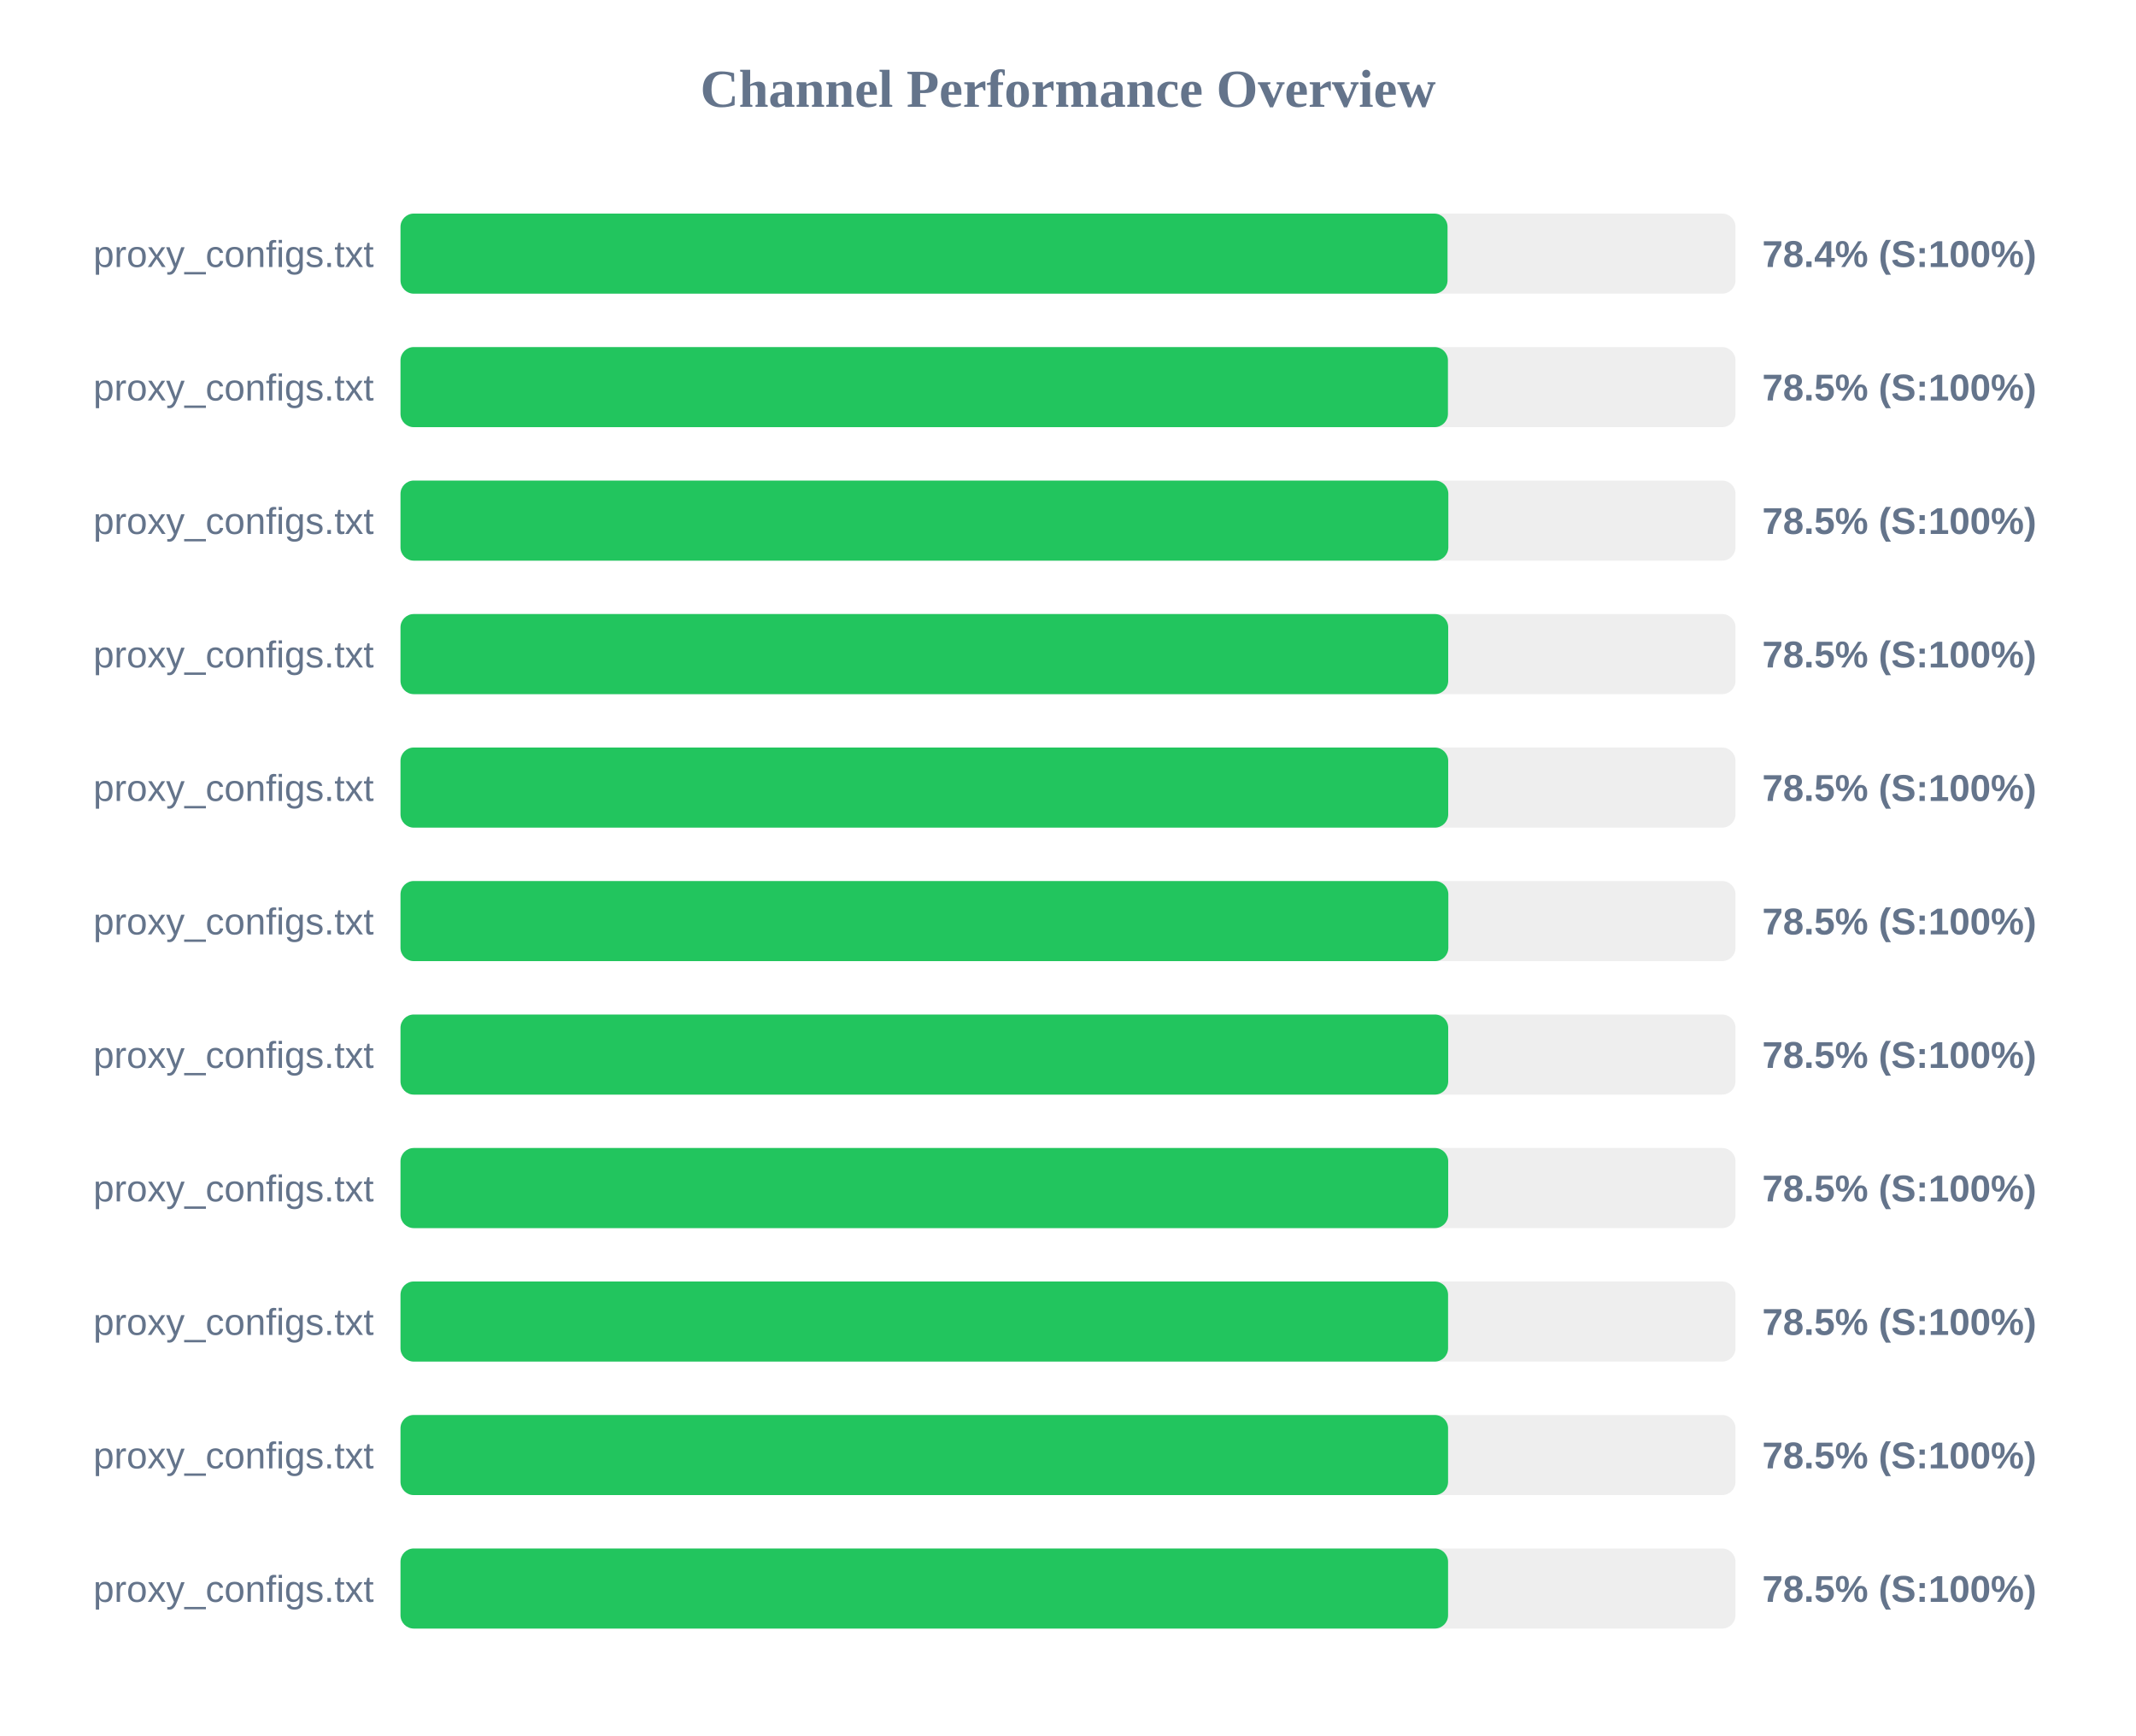
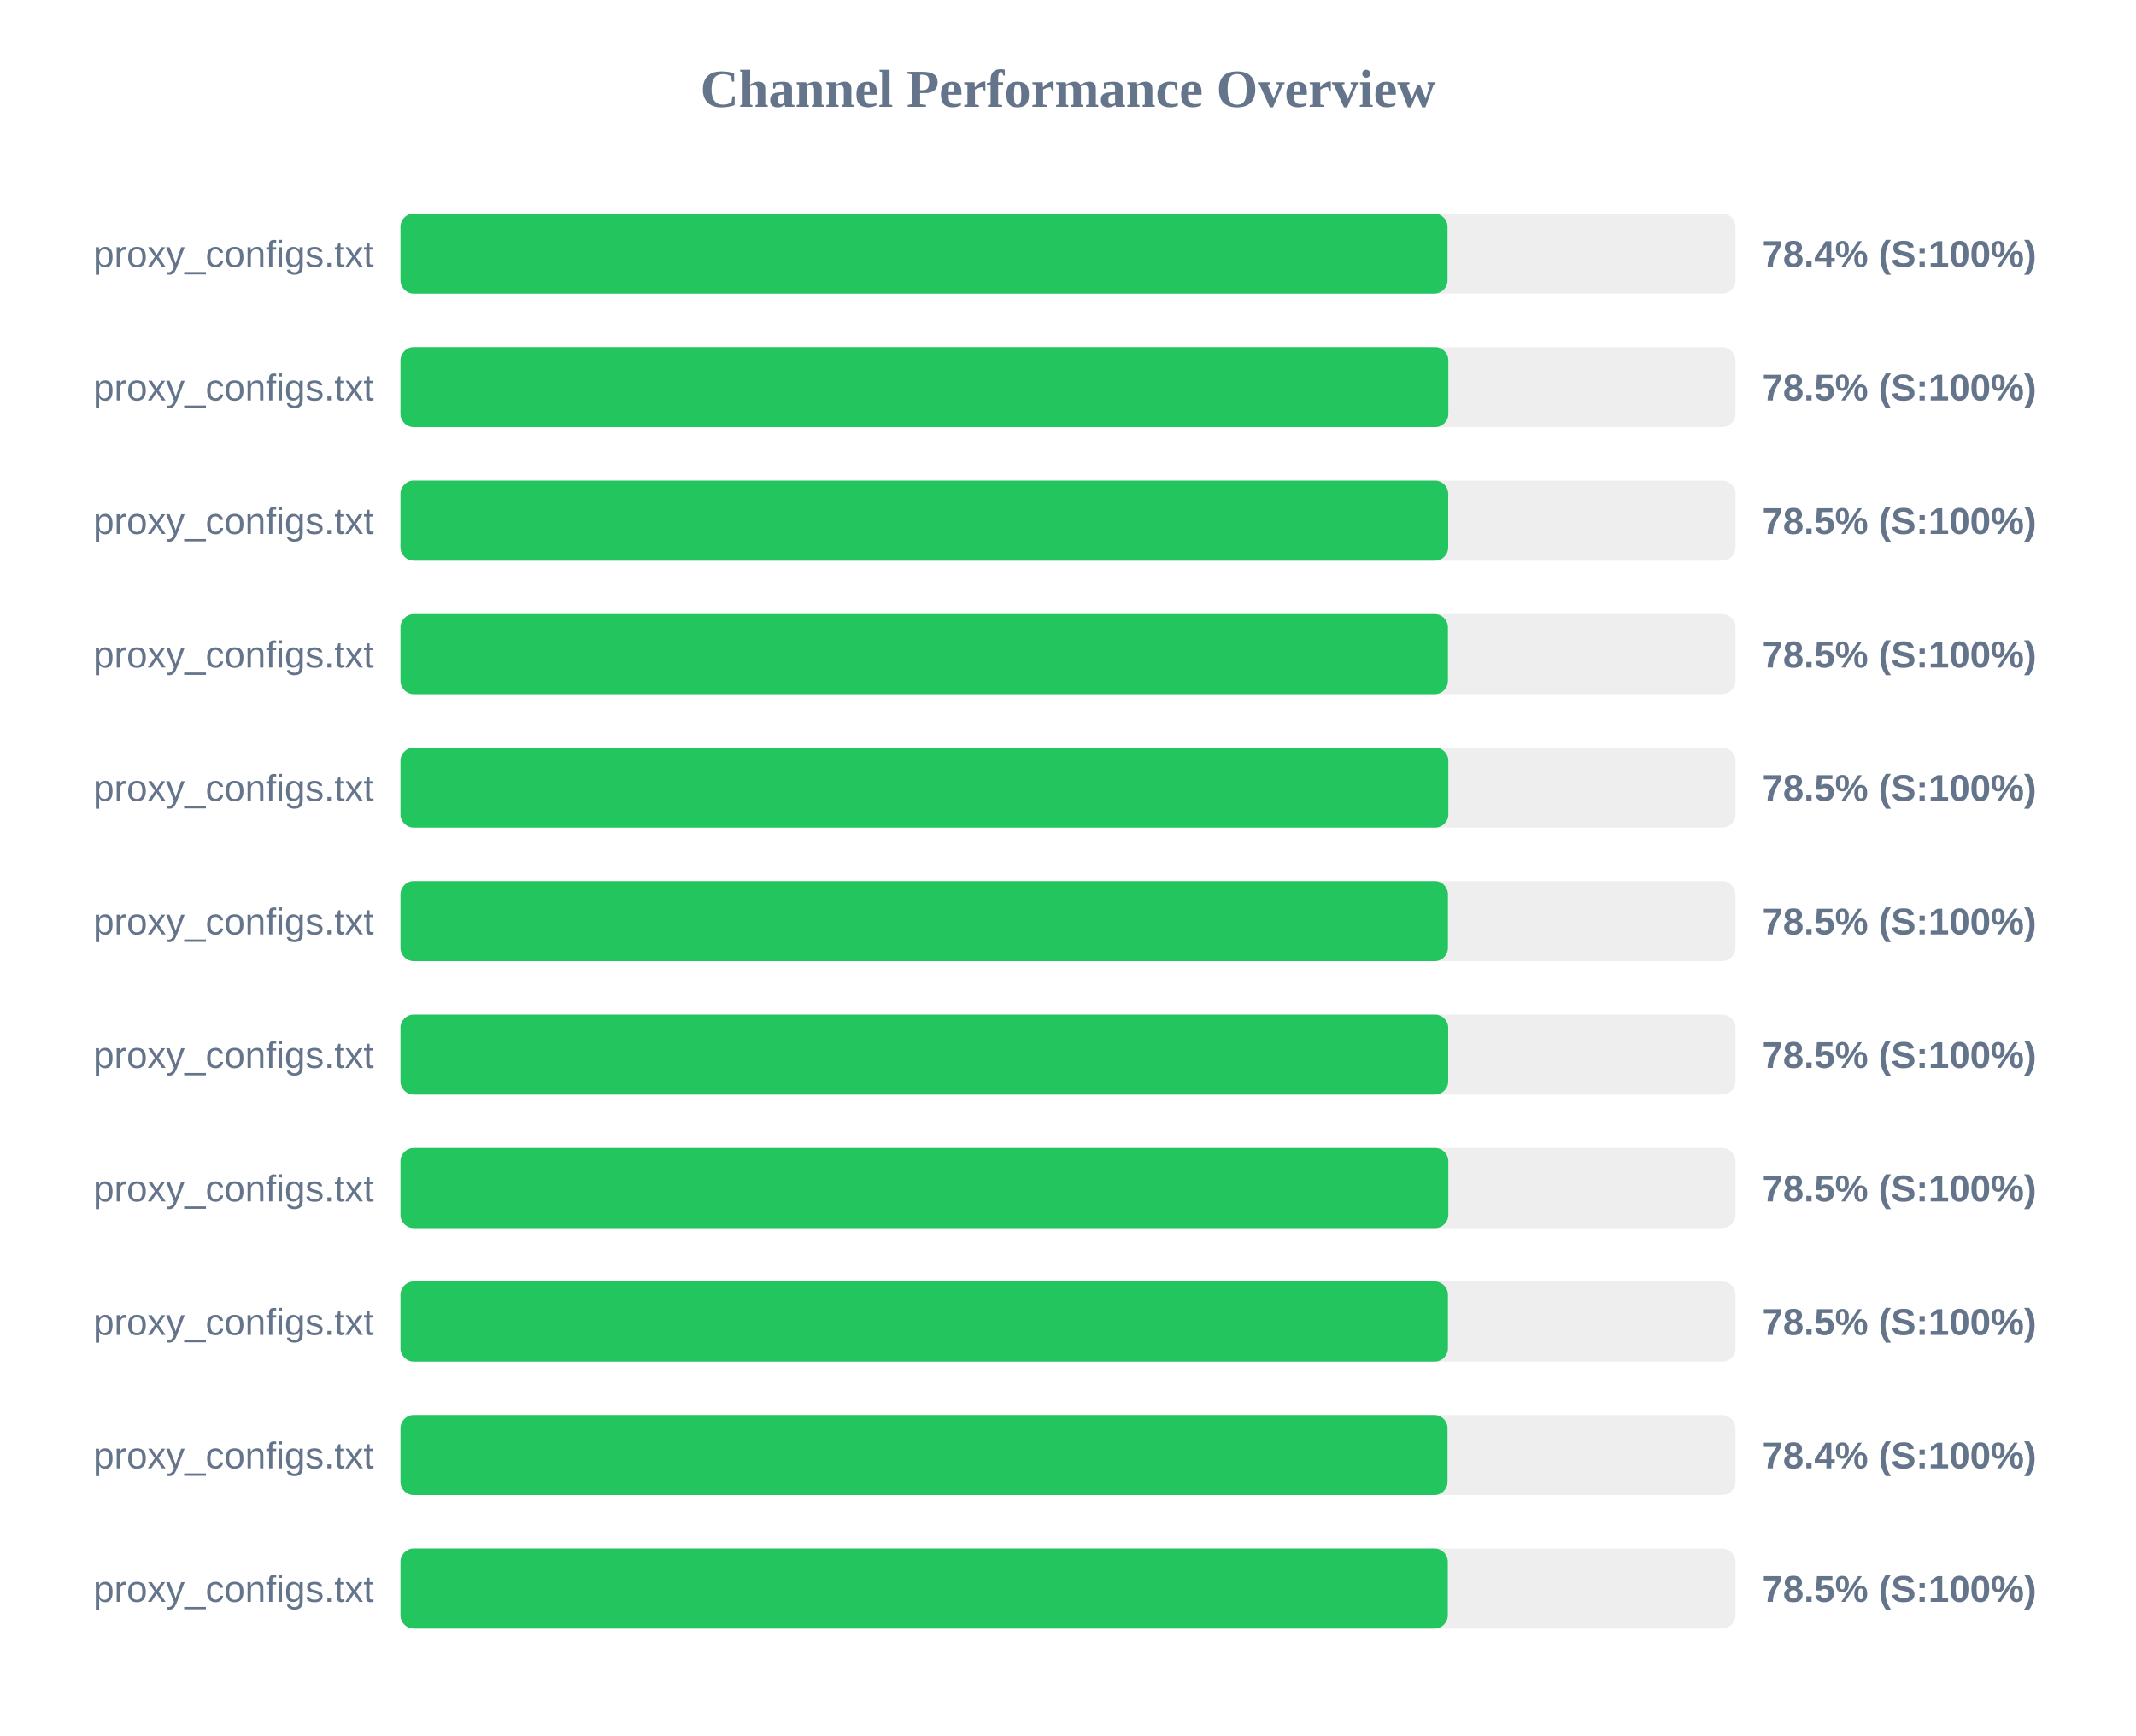
<svg xmlns="http://www.w3.org/2000/svg" width="800" height="650" version="1.1">
  <style>
        .row { font: 14px Arial; fill: #64748b; }
        .score { font: bold 14px Arial; fill: #64748b; }
    </style>
  <text x="400" y="40" text-anchor="middle" font-size="20px" font-weight="bold" fill="#64748b">Channel Performance Overview</text>
  <rect x="150" y="80" width="500" height="30" fill="#eee" rx="5" />
  <rect x="150" y="80" width="392.15" height="30" fill="#22c55e" rx="5" />
  <text x="140" y="100" text-anchor="end" class="row">proxy_configs.txt</text>
  <text x="660" y="100" text-anchor="start" class="score">78.4% (S:100%)</text>
  <rect x="150" y="130" width="500" height="30" fill="#eee" rx="5" />
-   <rect x="150" y="130" width="392.3" height="30" fill="#22c55e" rx="5" />
+   <rect x="150" y="130" width="392.45" height="30" fill="#22c55e" rx="5" />
  <text x="140" y="150" text-anchor="end" class="row">proxy_configs.txt</text>
  <text x="660" y="150" text-anchor="start" class="score">78.5% (S:100%)</text>
  <rect x="150" y="180" width="500" height="30" fill="#eee" rx="5" />
-   <rect x="150" y="180" width="392.45" height="30" fill="#22c55e" rx="5" />
+   <rect x="150" y="180" width="392.4" height="30" fill="#22c55e" rx="5" />
  <text x="140" y="200" text-anchor="end" class="row">proxy_configs.txt</text>
  <text x="660" y="200" text-anchor="start" class="score">78.5% (S:100%)</text>
  <rect x="150" y="230" width="500" height="30" fill="#eee" rx="5" />
-   <rect x="150" y="230" width="392.4" height="30" fill="#22c55e" rx="5" />
+   <rect x="150" y="230" width="392.3" height="30" fill="#22c55e" rx="5" />
  <text x="140" y="250" text-anchor="end" class="row">proxy_configs.txt</text>
  <text x="660" y="250" text-anchor="start" class="score">78.5% (S:100%)</text>
  <rect x="150" y="280" width="500" height="30" fill="#eee" rx="5" />
-   <rect x="150" y="280" width="392.4" height="30" fill="#22c55e" rx="5" />
+   <rect x="150" y="280" width="392.45" height="30" fill="#22c55e" rx="5" />
  <text x="140" y="300" text-anchor="end" class="row">proxy_configs.txt</text>
  <text x="660" y="300" text-anchor="start" class="score">78.5% (S:100%)</text>
  <rect x="150" y="330" width="500" height="30" fill="#eee" rx="5" />
-   <rect x="150" y="330" width="392.45" height="30" fill="#22c55e" rx="5" />
+   <rect x="150" y="330" width="392.3" height="30" fill="#22c55e" rx="5" />
  <text x="140" y="350" text-anchor="end" class="row">proxy_configs.txt</text>
  <text x="660" y="350" text-anchor="start" class="score">78.5% (S:100%)</text>
  <rect x="150" y="380" width="500" height="30" fill="#eee" rx="5" />
  <rect x="150" y="380" width="392.4" height="30" fill="#22c55e" rx="5" />
  <text x="140" y="400" text-anchor="end" class="row">proxy_configs.txt</text>
  <text x="660" y="400" text-anchor="start" class="score">78.5% (S:100%)</text>
  <rect x="150" y="430" width="500" height="30" fill="#eee" rx="5" />
-   <rect x="150" y="430" width="392.4" height="30" fill="#22c55e" rx="5" />
+   <rect x="150" y="430" width="392.45" height="30" fill="#22c55e" rx="5" />
  <text x="140" y="450" text-anchor="end" class="row">proxy_configs.txt</text>
  <text x="660" y="450" text-anchor="start" class="score">78.5% (S:100%)</text>
  <rect x="150" y="480" width="500" height="30" fill="#eee" rx="5" />
-   <rect x="150" y="480" width="392.35" height="30" fill="#22c55e" rx="5" />
+   <rect x="150" y="480" width="392.3" height="30" fill="#22c55e" rx="5" />
  <text x="140" y="500" text-anchor="end" class="row">proxy_configs.txt</text>
  <text x="660" y="500" text-anchor="start" class="score">78.5% (S:100%)</text>
  <rect x="150" y="530" width="500" height="30" fill="#eee" rx="5" />
-   <rect x="150" y="530" width="392.35" height="30" fill="#22c55e" rx="5" />
+   <rect x="150" y="530" width="392.15" height="30" fill="#22c55e" rx="5" />
  <text x="140" y="550" text-anchor="end" class="row">proxy_configs.txt</text>
-   <text x="660" y="550" text-anchor="start" class="score">78.5% (S:100%)</text>
+   <text x="660" y="550" text-anchor="start" class="score">78.4% (S:100%)</text>
  <rect x="150" y="580" width="500" height="30" fill="#eee" rx="5" />
-   <rect x="150" y="580" width="392.35" height="30" fill="#22c55e" rx="5" />
+   <rect x="150" y="580" width="392.25" height="30" fill="#22c55e" rx="5" />
  <text x="140" y="600" text-anchor="end" class="row">proxy_configs.txt</text>
  <text x="660" y="600" text-anchor="start" class="score">78.5% (S:100%)</text>
</svg>
